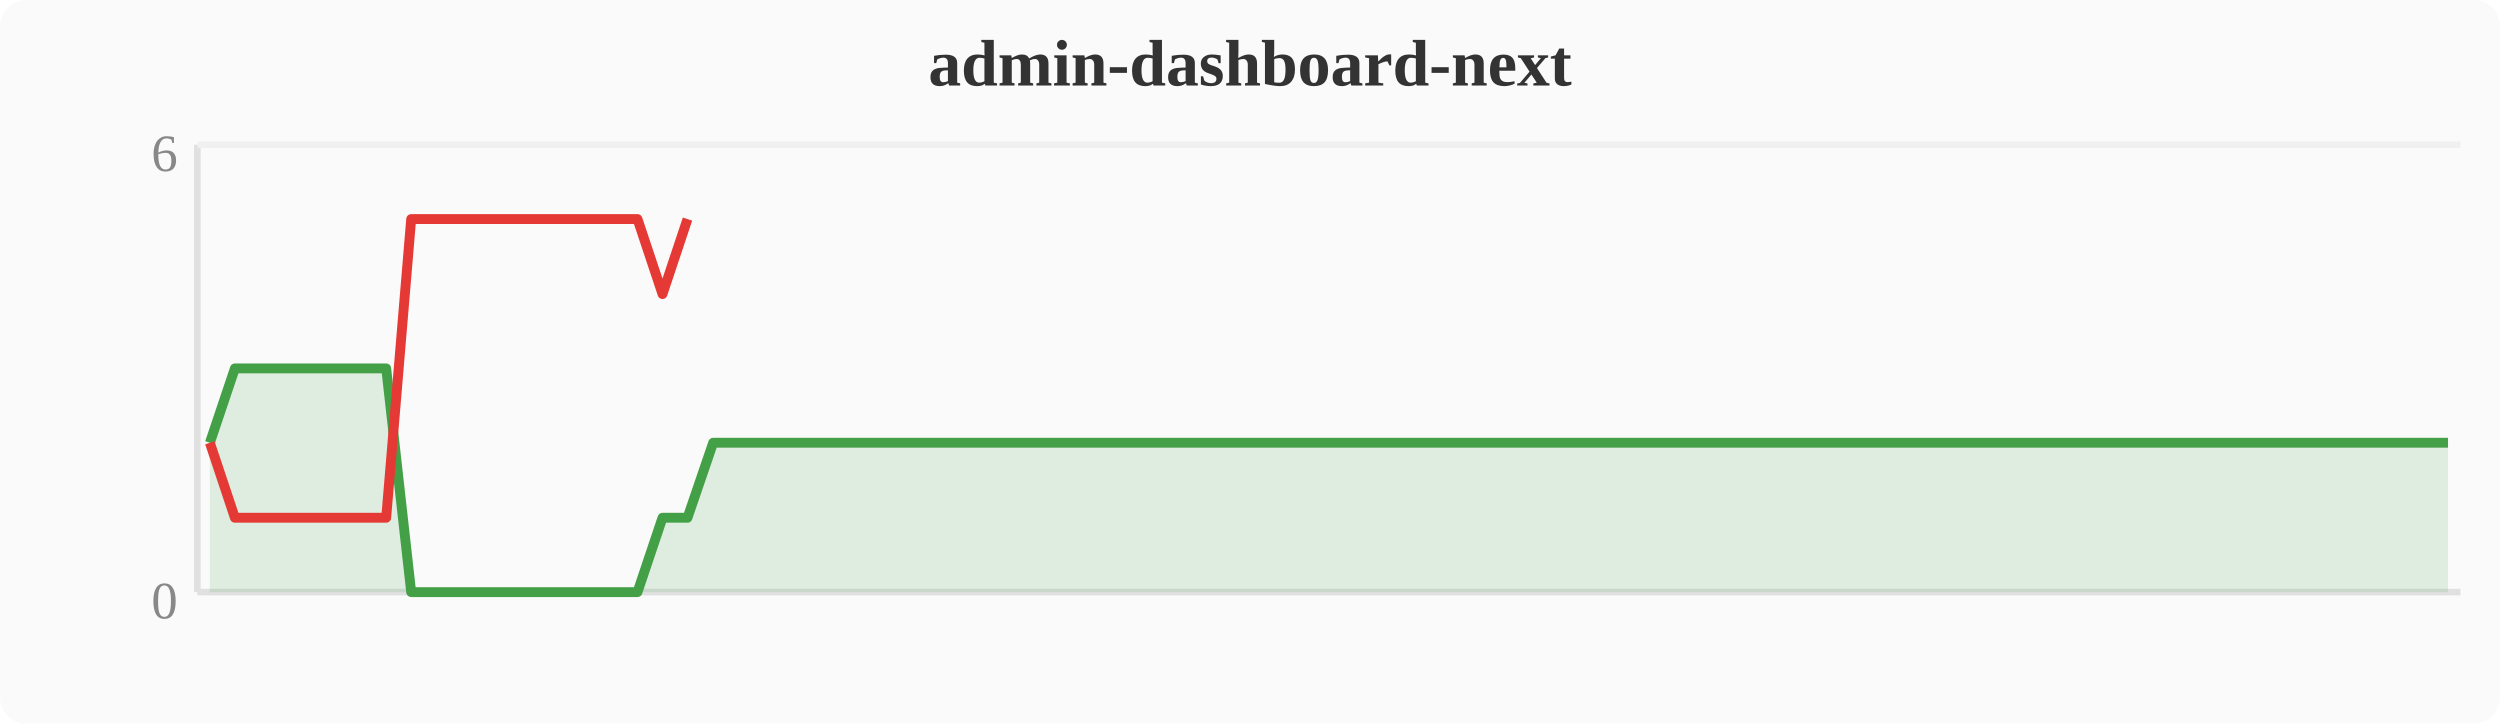
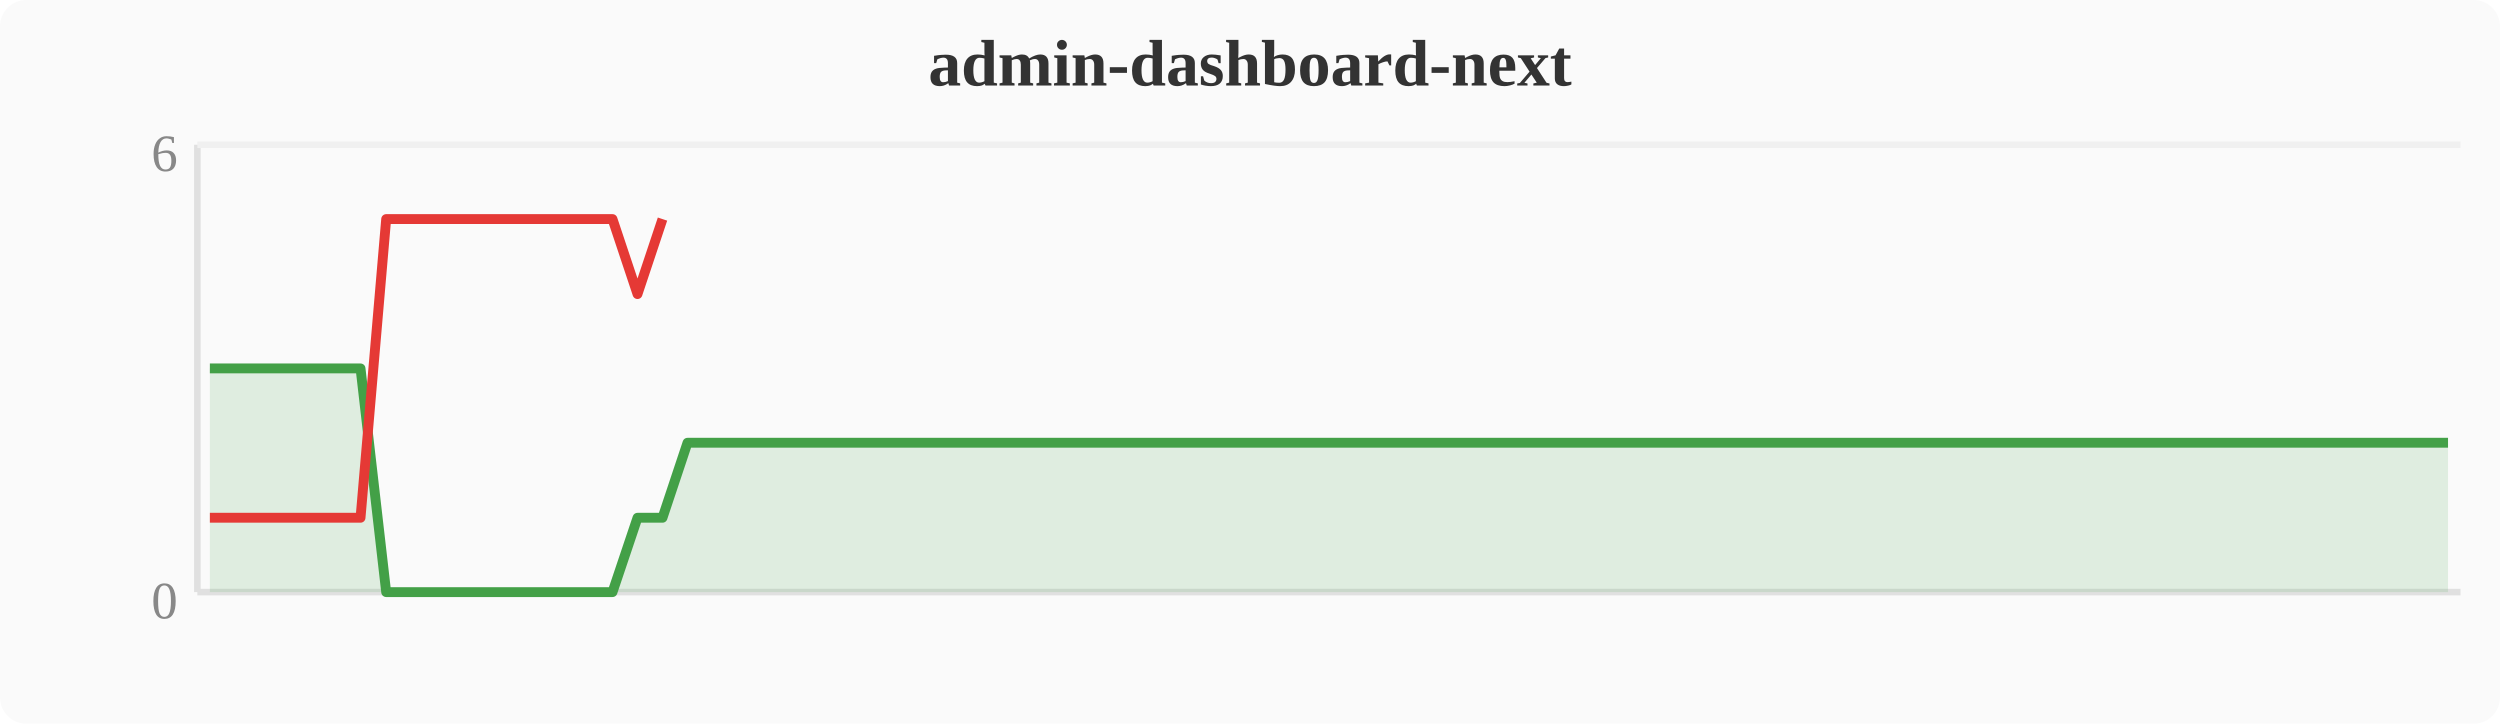
<svg xmlns="http://www.w3.org/2000/svg" width="380" height="110" viewBox="0 0 380 110">
  <rect width="380" height="110" fill="#fafafa" rx="4" />
  <text x="190" y="13" text-anchor="middle" font-size="10" font-weight="bold" fill="#333">admin-dashboard-next</text>
  <line x1="30" y1="22" x2="30" y2="90" stroke="#e0e0e0" stroke-width="1" />
  <line x1="30" y1="90" x2="374" y2="90" stroke="#e0e0e0" stroke-width="1" />
  <line x1="30" y1="22" x2="374" y2="22" stroke="#f0f0f0" stroke-width="1" />
  <text x="27" y="94" text-anchor="end" font-size="8" fill="#888">0</text>
  <text x="27" y="26" text-anchor="end" font-size="8" fill="#888">6</text>
-   <polygon points="31.9,67.3 35.7,56.0 39.6,56.0 43.4,56.0 47.2,56.0 51.0,56.0 54.8,56.0 58.7,56.0 62.5,90.0 66.3,90.0 70.1,90.0 74.0,90.0 77.8,90.0 81.6,90.0 85.4,90.0 89.2,90.0 93.1,90.0 96.9,90.0 100.7,78.7 104.5,78.7 108.4,67.3 112.2,67.3 116.0,67.3 119.8,67.3 123.6,67.3 127.5,67.3 131.3,67.3 135.1,67.3 138.9,67.3 142.8,67.3 146.6,67.3 150.4,67.3 154.2,67.3 158.0,67.3 161.9,67.3 165.7,67.3 169.5,67.3 173.3,67.3 177.2,67.3 181.0,67.3 184.8,67.3 188.6,67.3 192.4,67.3 196.3,67.3 200.1,67.3 203.9,67.3 207.7,67.3 211.6,67.3 215.4,67.3 219.2,67.3 223.0,67.3 226.8,67.3 230.7,67.3 234.5,67.3 238.3,67.3 242.1,67.3 246.0,67.3 249.8,67.3 253.6,67.3 257.4,67.3 261.2,67.3 265.1,67.3 268.9,67.3 272.7,67.3 276.5,67.3 280.4,67.3 284.2,67.3 288.0,67.3 291.8,67.3 295.6,67.3 299.5,67.3 303.3,67.3 307.1,67.3 310.9,67.3 314.8,67.3 318.6,67.3 322.4,67.3 326.2,67.3 330.0,67.3 333.9,67.3 337.7,67.3 341.5,67.3 345.3,67.3 349.2,67.3 353.0,67.3 356.8,67.3 360.6,67.3 364.4,67.3 368.3,67.3 372.1,67.3 372.1,90 31.9,90" fill="#43a047" opacity="0.15" />
-   <polyline points="31.9,67.3 35.7,56.0 39.6,56.0 43.4,56.0 47.2,56.0 51.0,56.0 54.8,56.0 58.7,56.0 62.5,90.0 66.3,90.0 70.1,90.0 74.0,90.0 77.8,90.0 81.6,90.0 85.4,90.0 89.2,90.0 93.1,90.0 96.9,90.0 100.7,78.7 104.5,78.7 108.4,67.3 112.2,67.3 116.0,67.3 119.8,67.3 123.6,67.3 127.5,67.3 131.3,67.3 135.1,67.3 138.9,67.3 142.8,67.3 146.6,67.3 150.4,67.3 154.2,67.3 158.0,67.3 161.9,67.3 165.7,67.3 169.5,67.3 173.3,67.3 177.2,67.3 181.0,67.3 184.8,67.3 188.6,67.3 192.4,67.3 196.3,67.3 200.1,67.3 203.9,67.3 207.7,67.3 211.6,67.3 215.4,67.3 219.2,67.3 223.0,67.3 226.8,67.3 230.7,67.3 234.5,67.3 238.3,67.3 242.1,67.3 246.0,67.3 249.8,67.3 253.6,67.3 257.4,67.3 261.2,67.3 265.1,67.3 268.9,67.3 272.7,67.3 276.5,67.3 280.4,67.3 284.2,67.3 288.0,67.3 291.8,67.3 295.6,67.3 299.5,67.3 303.3,67.3 307.1,67.3 310.9,67.3 314.8,67.3 318.6,67.3 322.4,67.3 326.2,67.3 330.0,67.3 333.9,67.3 337.7,67.3 341.5,67.3 345.3,67.3 349.2,67.3 353.0,67.3 356.8,67.3 360.6,67.3 364.4,67.3 368.3,67.3 372.1,67.3" fill="none" stroke="#43a047" stroke-width="1.5" stroke-linejoin="round" />
-   <polyline points="31.9,67.3 35.7,78.7 39.6,78.7 43.4,78.7 47.2,78.7 51.0,78.7 54.8,78.7 58.7,78.7 62.5,33.3 66.3,33.3 70.1,33.3 74.0,33.3 77.8,33.3 81.6,33.3 85.4,33.3 89.2,33.3 93.1,33.3 96.9,33.3 100.7,44.7 104.5,33.3" fill="none" stroke="#e53935" stroke-width="1.5" stroke-linejoin="round" />
+   <polygon points="31.9,56.0 35.7,56.0 39.6,56.0 43.4,56.0 47.2,56.0 51.0,56.0 54.8,56.0 58.7,90.0 62.5,90.0 66.3,90.0 70.1,90.0 74.0,90.0 77.8,90.0 81.6,90.0 85.4,90.0 89.2,90.0 93.1,90.0 96.9,78.7 100.7,78.7 104.5,67.3 108.4,67.3 112.2,67.3 116.0,67.3 119.8,67.3 123.6,67.3 127.5,67.3 131.3,67.3 135.1,67.3 138.9,67.3 142.8,67.3 146.6,67.3 150.4,67.3 154.2,67.3 158.0,67.3 161.9,67.3 165.7,67.3 169.5,67.3 173.3,67.3 177.2,67.3 181.0,67.3 184.8,67.3 188.6,67.3 192.4,67.3 196.3,67.3 200.1,67.3 203.9,67.3 207.7,67.3 211.6,67.3 215.4,67.3 219.2,67.3 223.0,67.3 226.8,67.3 230.7,67.3 234.5,67.3 238.3,67.3 242.1,67.3 246.0,67.3 249.8,67.3 253.6,67.3 257.4,67.3 261.2,67.3 265.1,67.3 268.9,67.3 272.7,67.3 276.5,67.3 280.4,67.3 284.2,67.3 288.0,67.3 291.8,67.3 295.6,67.3 299.5,67.3 303.3,67.3 307.1,67.3 310.9,67.3 314.8,67.3 318.6,67.3 322.4,67.3 326.2,67.3 330.0,67.3 333.9,67.3 337.7,67.3 341.5,67.3 345.3,67.3 349.2,67.3 353.0,67.3 356.8,67.3 360.6,67.3 364.4,67.3 368.3,67.3 372.1,67.3 372.1,90 31.9,90" fill="#43a047" opacity="0.15" />
+   <polyline points="31.9,56.0 35.7,56.0 39.6,56.0 43.4,56.0 47.2,56.0 51.0,56.0 54.8,56.0 58.7,90.0 62.5,90.0 66.3,90.0 70.1,90.0 74.0,90.0 77.8,90.0 81.6,90.0 85.4,90.0 89.2,90.0 93.1,90.0 96.9,78.7 100.7,78.7 104.5,67.3 108.4,67.3 112.2,67.3 116.0,67.3 119.8,67.3 123.6,67.3 127.5,67.3 131.3,67.3 135.1,67.3 138.9,67.3 142.8,67.3 146.6,67.3 150.4,67.3 154.2,67.3 158.0,67.3 161.9,67.3 165.7,67.3 169.5,67.3 173.3,67.3 177.2,67.3 181.0,67.3 184.8,67.3 188.6,67.3 192.4,67.3 196.3,67.3 200.1,67.3 203.9,67.3 207.7,67.3 211.6,67.3 215.4,67.3 219.2,67.3 223.0,67.3 226.8,67.3 230.7,67.3 234.5,67.3 238.3,67.3 242.1,67.3 246.0,67.3 249.8,67.3 253.6,67.3 257.4,67.3 261.2,67.3 265.1,67.3 268.9,67.3 272.7,67.3 276.5,67.3 280.4,67.3 284.2,67.3 288.0,67.3 291.8,67.3 295.6,67.3 299.5,67.3 303.3,67.3 307.1,67.3 310.9,67.3 314.8,67.3 318.6,67.3 322.4,67.3 326.2,67.3 330.0,67.3 333.9,67.3 337.7,67.3 341.5,67.3 345.3,67.3 349.2,67.3 353.0,67.3 356.8,67.3 360.6,67.3 364.4,67.3 368.3,67.3 372.1,67.3" fill="none" stroke="#43a047" stroke-width="1.5" stroke-linejoin="round" />
+   <polyline points="31.9,78.7 35.7,78.7 39.6,78.7 43.4,78.7 47.2,78.7 51.0,78.7 54.8,78.7 58.7,33.3 62.5,33.3 66.3,33.3 70.1,33.3 74.0,33.3 77.8,33.3 81.6,33.3 85.4,33.3 89.2,33.3 93.1,33.3 96.9,44.7 100.7,33.3" fill="none" stroke="#e53935" stroke-width="1.5" stroke-linejoin="round" />
</svg>
